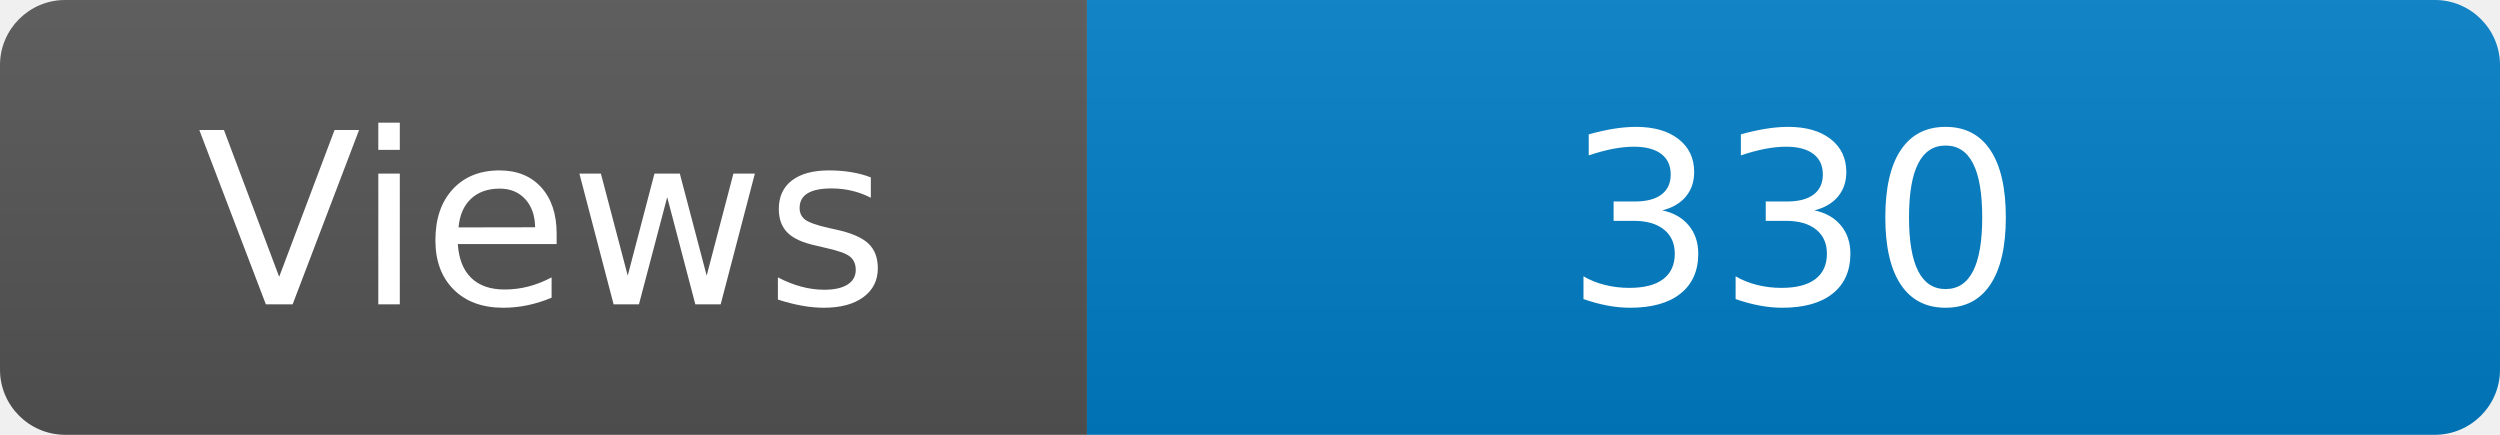
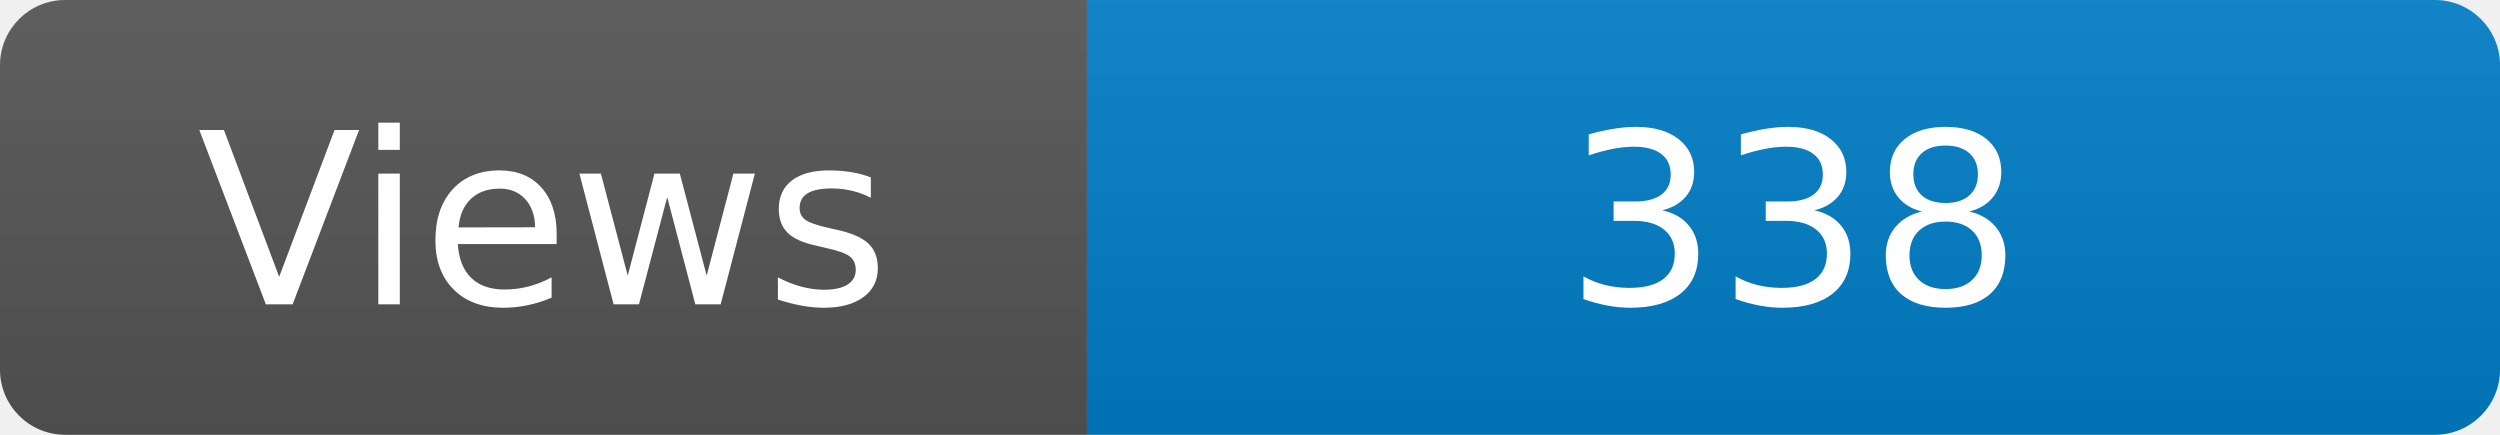
<svg xmlns="http://www.w3.org/2000/svg" width="115" height="20" role="img" aria-label="Maintained?: yes">
  <linearGradient id="s" x2="0" y2="100%">
    <stop offset="0" stop-color="#bbb" stop-opacity=".1" />
    <stop offset="1" stop-opacity=".1" />
  </linearGradient>
  <clipPath id="r">
    <rect width="115" height="20" rx="3" fill="#fff" />
  </clipPath>
  <g clip-path="url(#r)">
    <rect width="50" height="20" fill="#555" />
    <rect x="50" width="160" height="20" fill="#007ec6" />
    <rect width="115" height="20" fill="url(#s)" />
  </g>
  <g fill="#fff" text-anchor="middle" font-family="Verdana,Geneva,DejaVu Sans,sans-serif" font-size="110">
    <text x="250" y="140" transform="scale(.1)" fill="#fff">Views</text>
-     <text x="825" y="140" transform="scale(.1)" fill="#fff">330</text>
+     <text x="825" y="140" transform="scale(.1)" fill="#fff">338</text>
  </g>
</svg>
